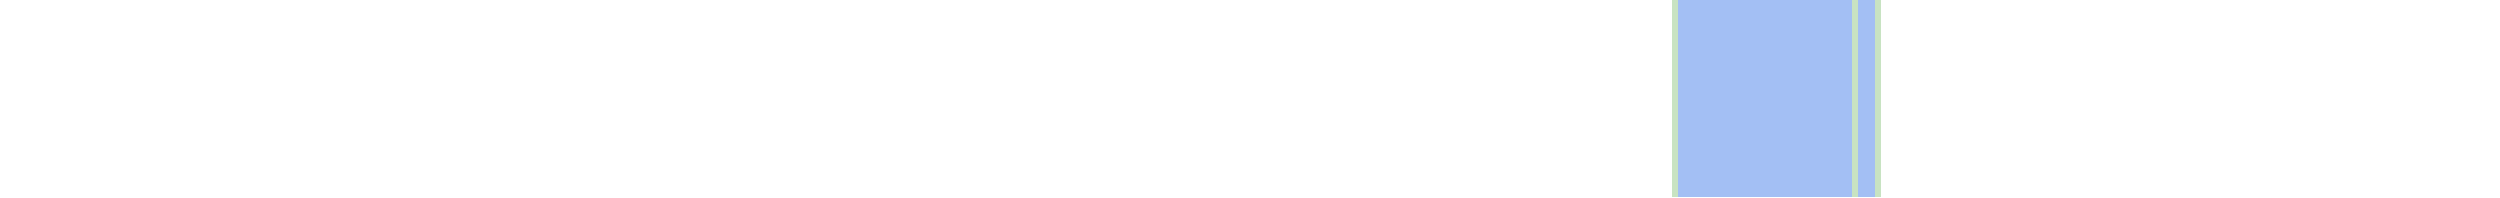
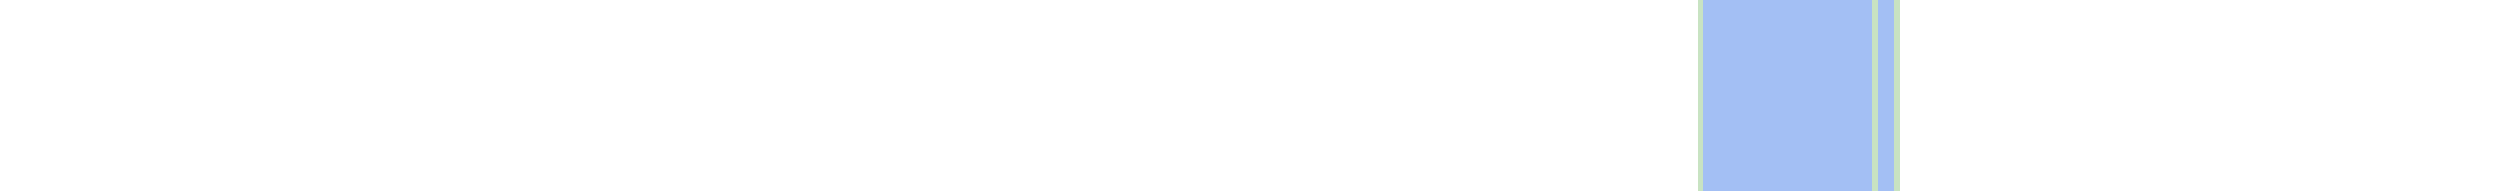
- <svg xmlns="http://www.w3.org/2000/svg" viewBox="0 0 444 35" shape-rendering="crispEdges">
-   <rect y="0" x="297" width="37" height="35" fill="#a3bff4" />
-   <rect y="0" x="297" width="1" height="35" fill="#c8e3c2" />
-   <rect y="0" x="329" width="1" height="35" fill="#c8e3c2" />
-   <rect y="0" x="333" width="1" height="35" fill="#c8e3c2" />
+ <svg xmlns="http://www.w3.org/2000/svg" viewBox="0 0 458 35" shape-rendering="crispEdges">
+   <rect y="0" x="311" width="37" height="35" fill="#a3bff4" />
+   <rect y="0" x="311" width="1" height="35" fill="#c8e3c2" />
+   <rect y="0" x="343" width="1" height="35" fill="#c8e3c2" />
+   <rect y="0" x="347" width="1" height="35" fill="#c8e3c2" />
</svg>
